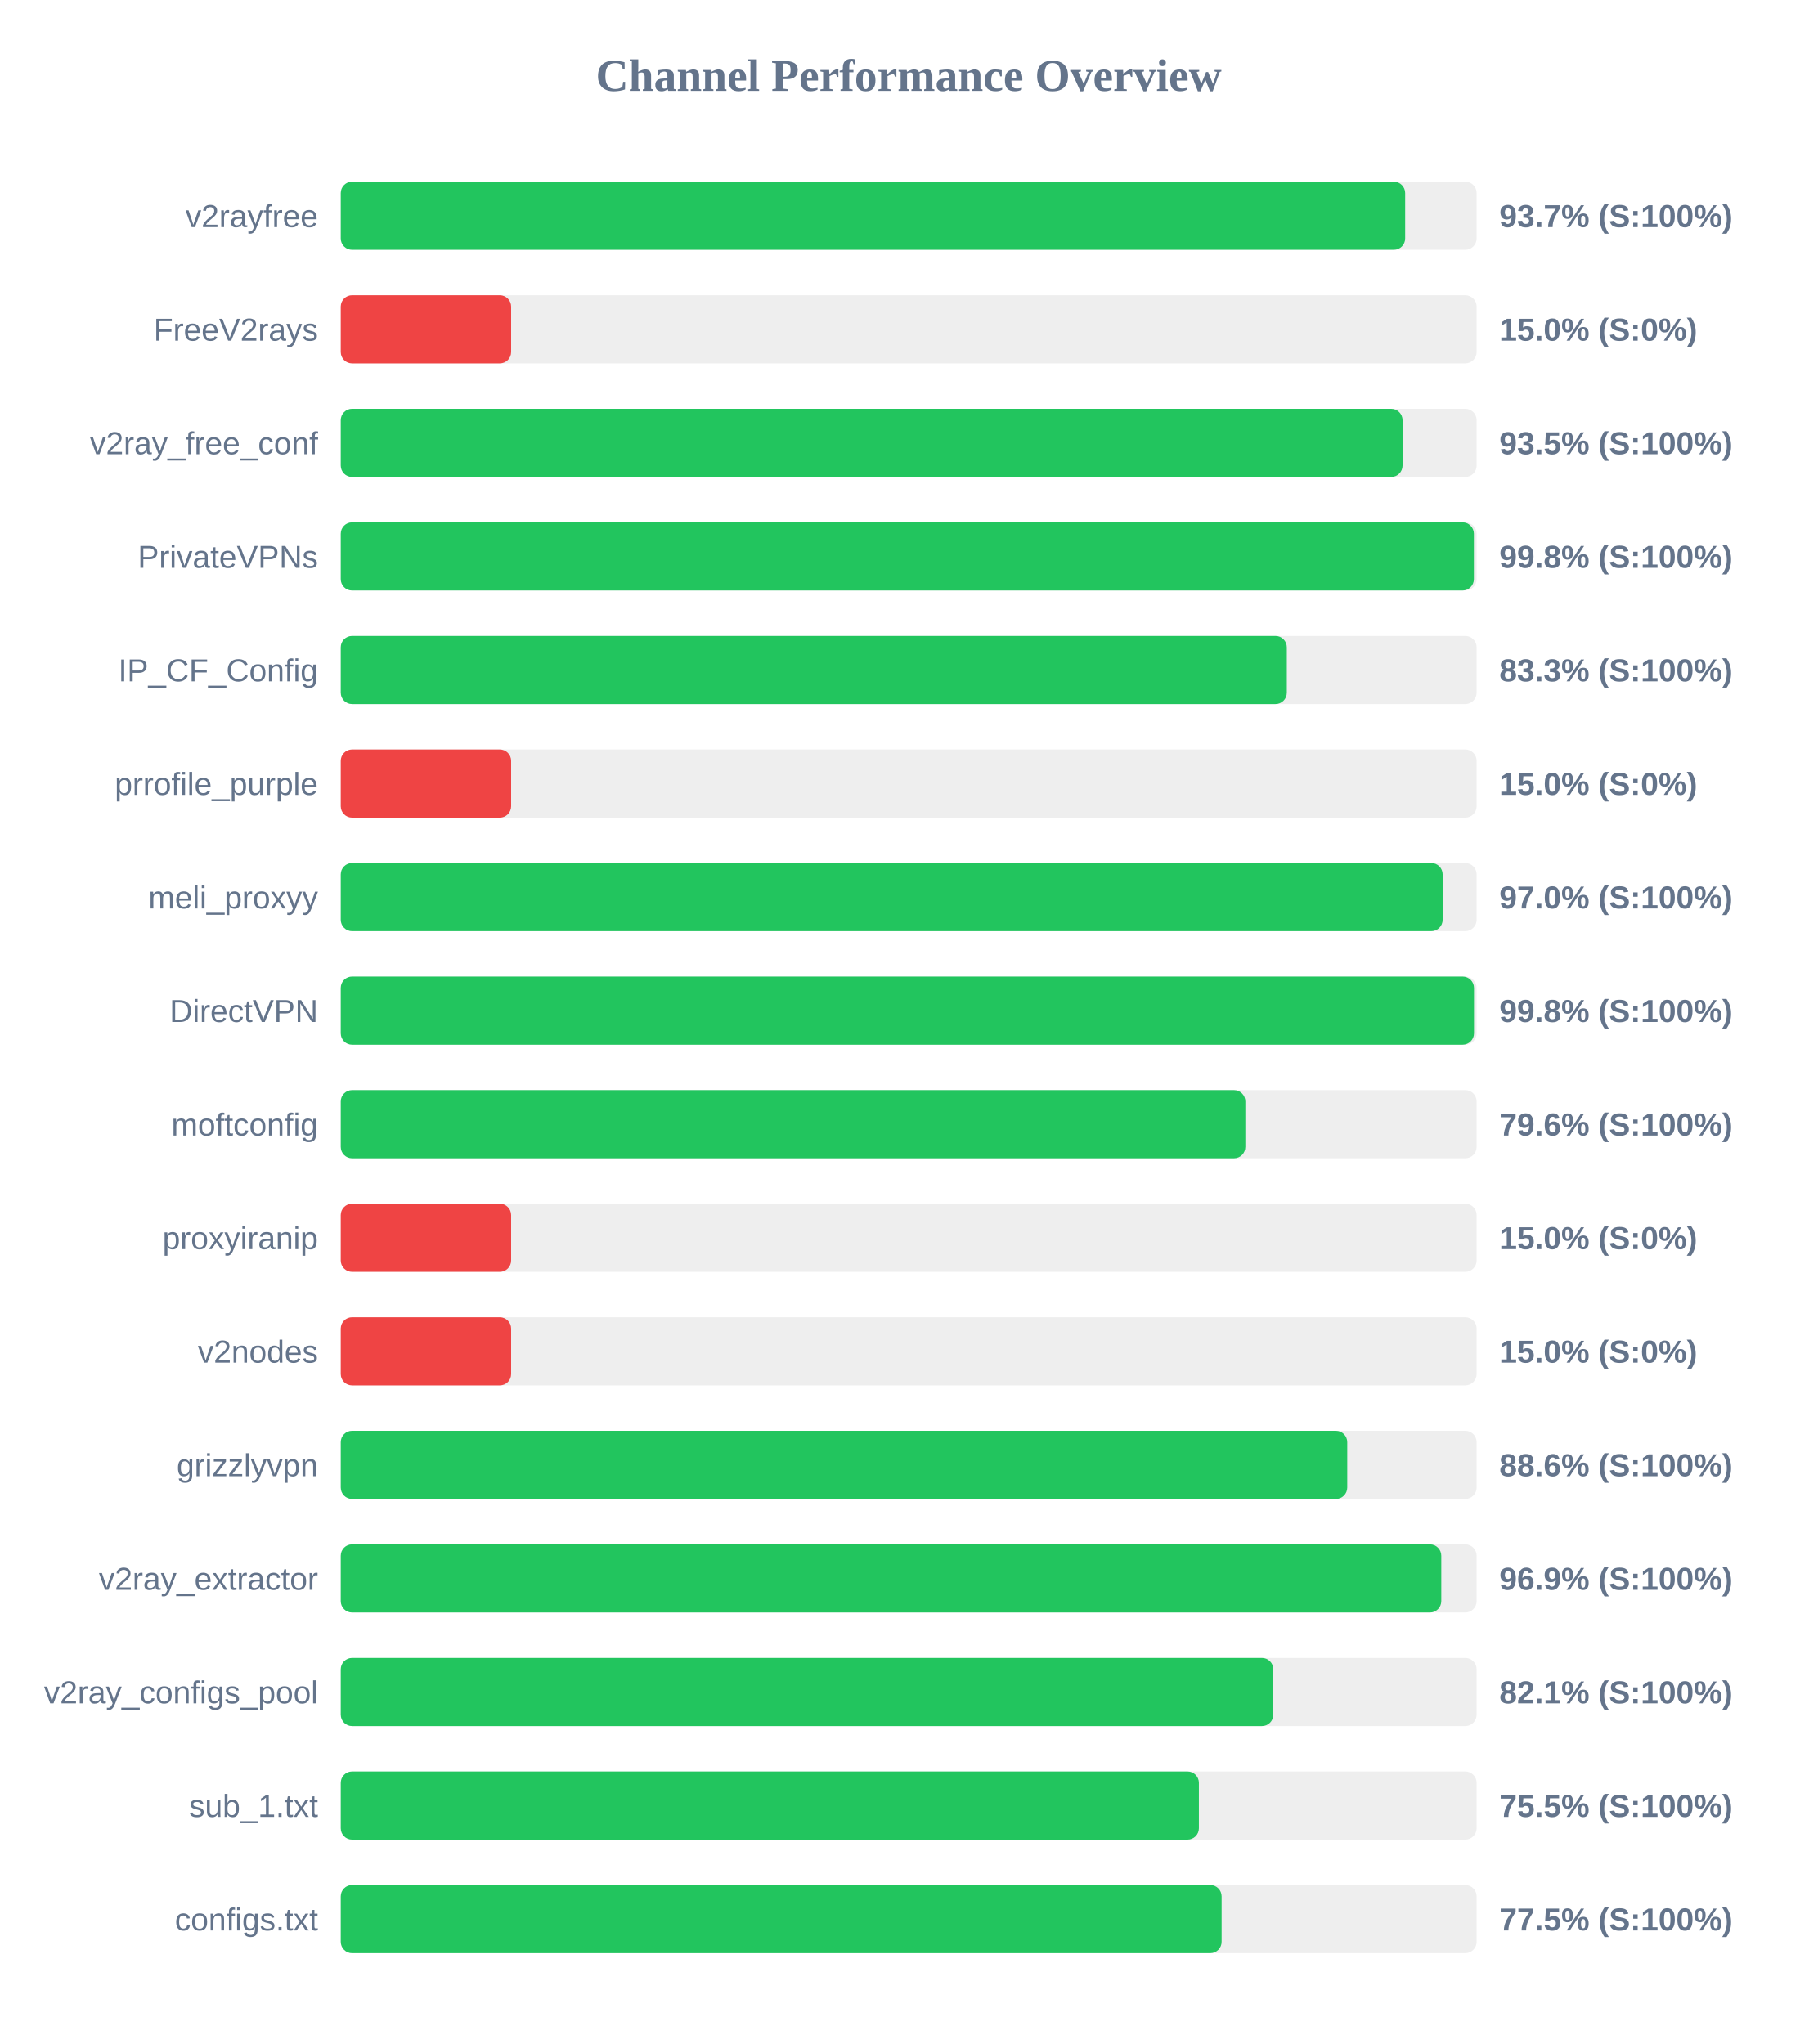
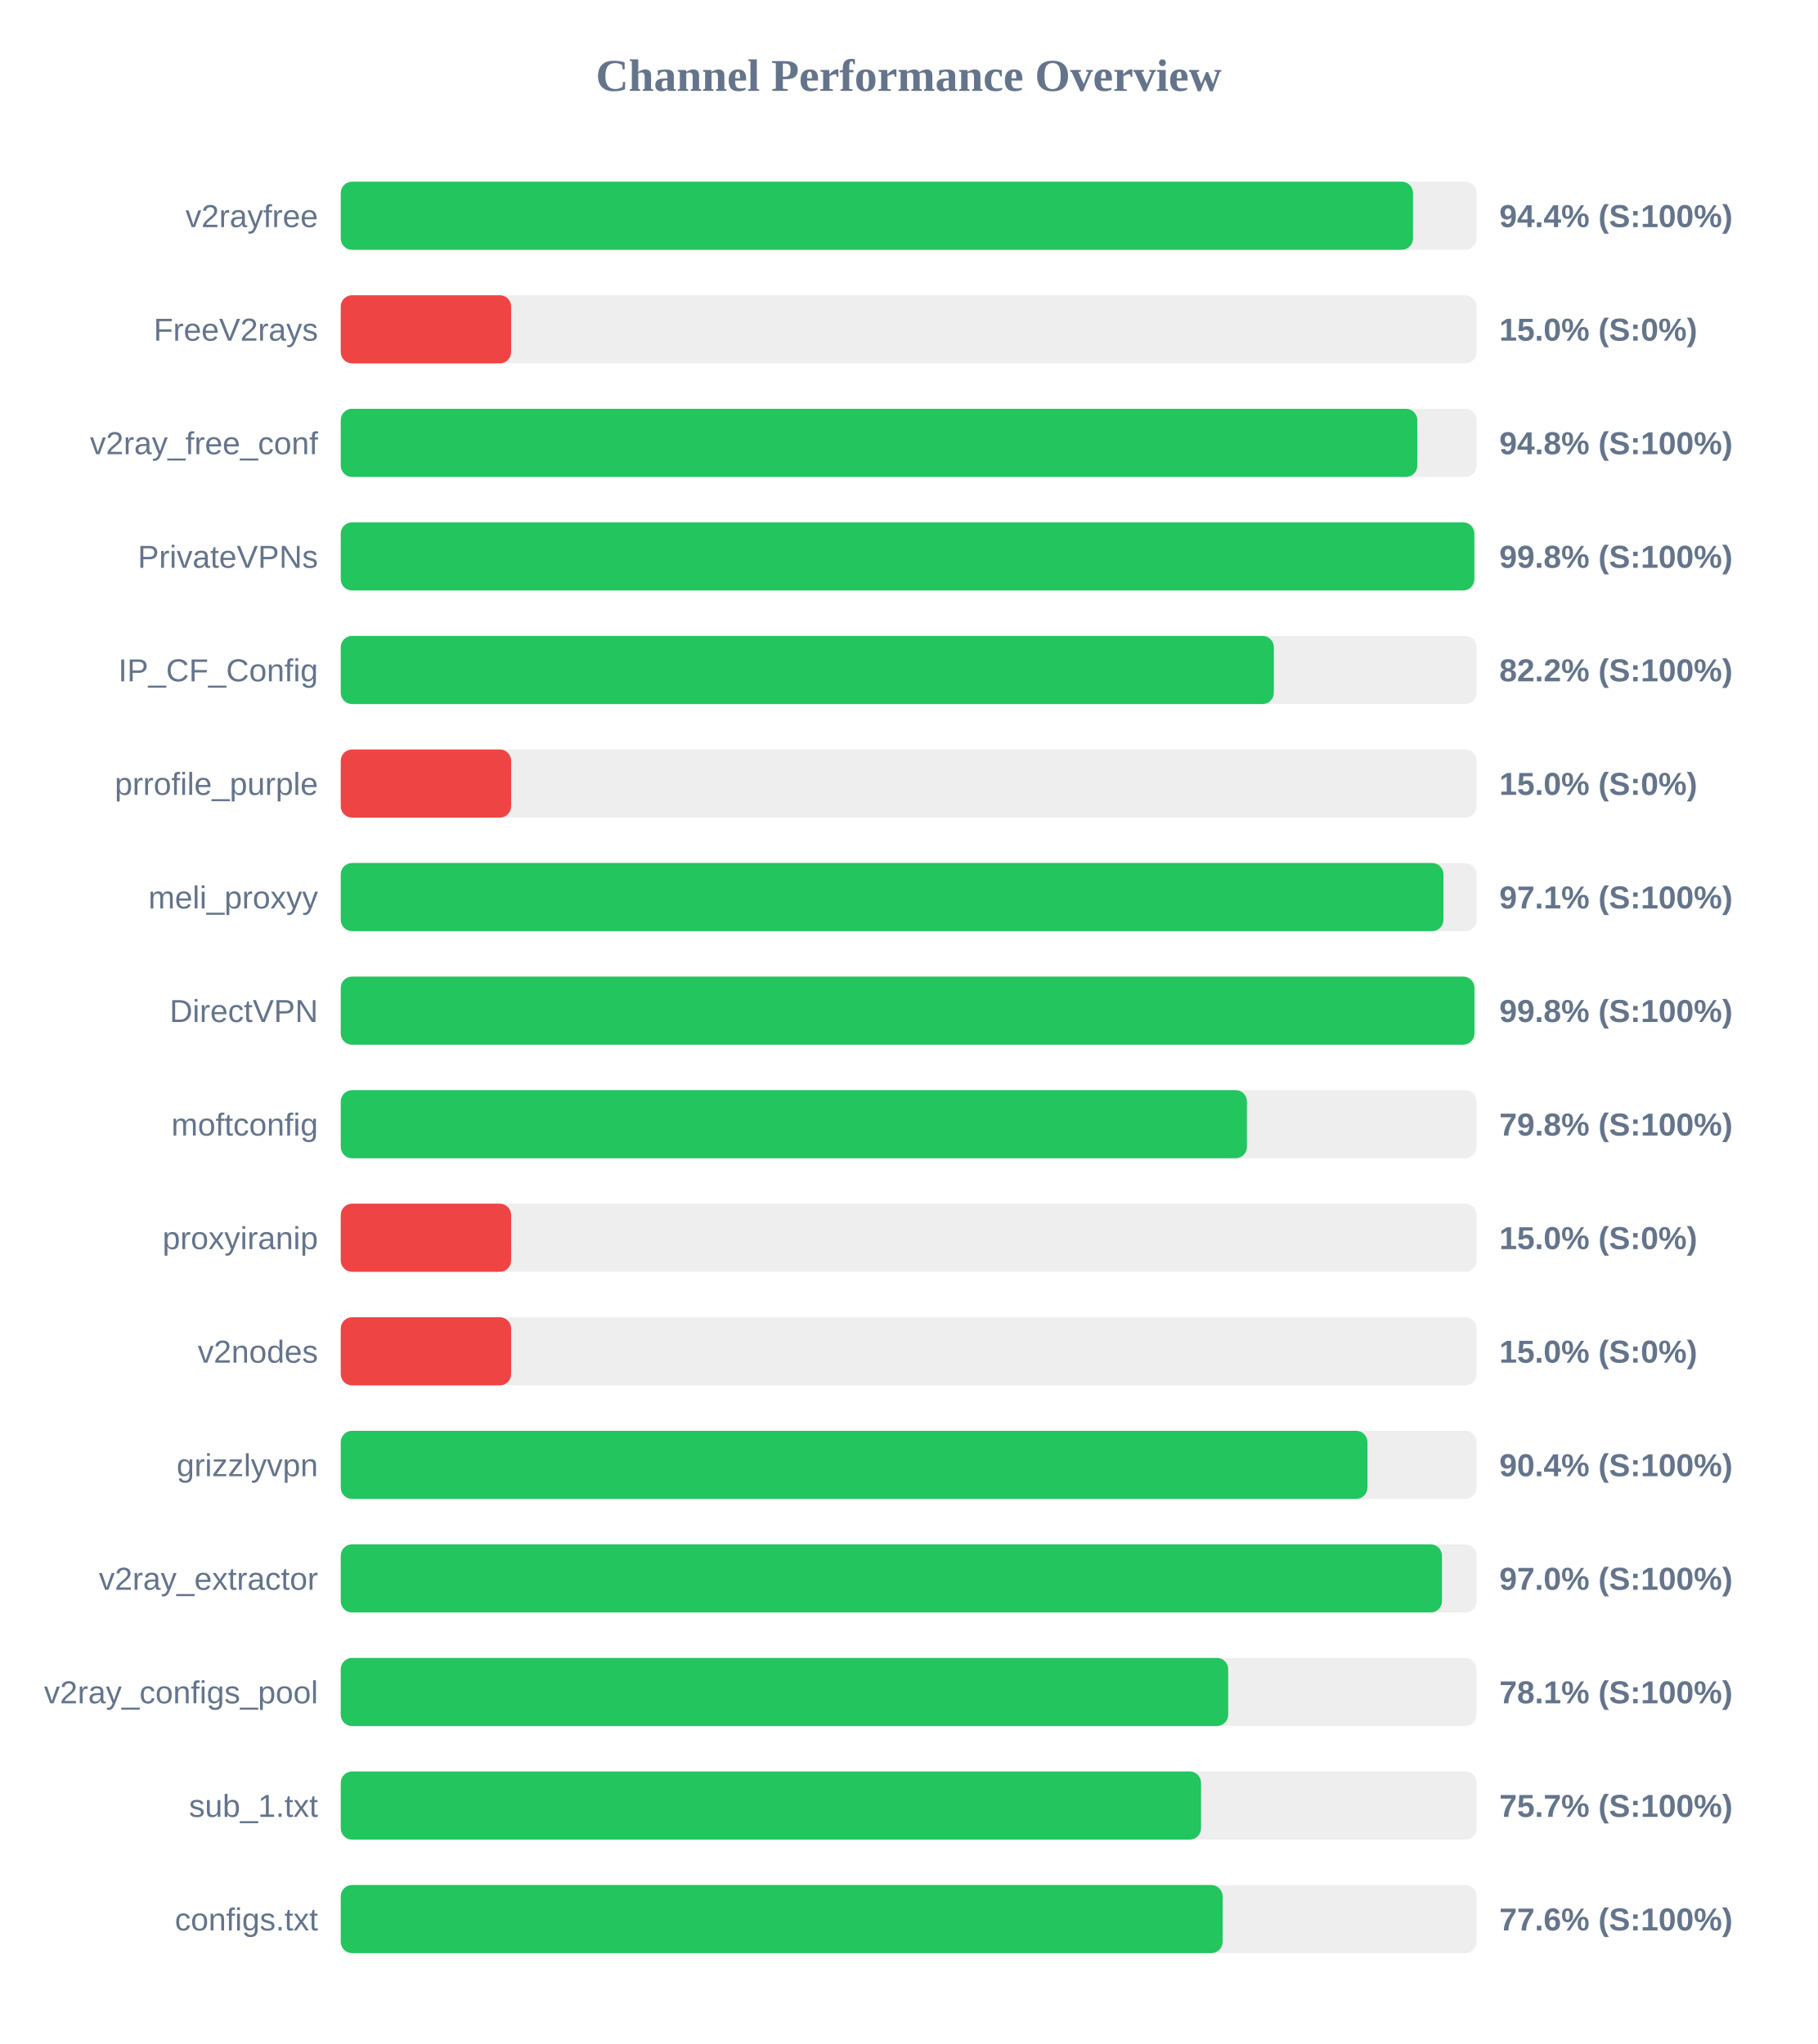
<svg xmlns="http://www.w3.org/2000/svg" width="800" height="900" version="1.1">
  <style>
        .row { font: 14px Arial; fill: #64748b; }
        .score { font: bold 14px Arial; fill: #64748b; }
    </style>
  <text x="400" y="40" text-anchor="middle" font-size="20px" font-weight="bold" fill="#64748b">Channel Performance Overview</text>
  <rect x="150" y="80" width="500" height="30" fill="#eee" rx="5" />
-   <rect x="150" y="80" width="468.55" height="30" fill="#22c55e" rx="5" />
+   <rect x="150" y="80" width="472.0" height="30" fill="#22c55e" rx="5" />
  <text x="140" y="100" text-anchor="end" class="row">v2rayfree</text>
-   <text x="660" y="100" text-anchor="start" class="score">93.7% (S:100%)</text>
+   <text x="660" y="100" text-anchor="start" class="score">94.4% (S:100%)</text>
  <rect x="150" y="130" width="500" height="30" fill="#eee" rx="5" />
  <rect x="150" y="130" width="75.0" height="30" fill="#ef4444" rx="5" />
  <text x="140" y="150" text-anchor="end" class="row">FreeV2rays</text>
  <text x="660" y="150" text-anchor="start" class="score">15.0% (S:0%)</text>
  <rect x="150" y="180" width="500" height="30" fill="#eee" rx="5" />
-   <rect x="150" y="180" width="467.4" height="30" fill="#22c55e" rx="5" />
+   <rect x="150" y="180" width="473.9" height="30" fill="#22c55e" rx="5" />
  <text x="140" y="200" text-anchor="end" class="row">v2ray_free_conf</text>
-   <text x="660" y="200" text-anchor="start" class="score">93.5% (S:100%)</text>
+   <text x="660" y="200" text-anchor="start" class="score">94.8% (S:100%)</text>
  <rect x="150" y="230" width="500" height="30" fill="#eee" rx="5" />
-   <rect x="150" y="230" width="498.8" height="30" fill="#22c55e" rx="5" />
+   <rect x="150" y="230" width="499.0" height="30" fill="#22c55e" rx="5" />
  <text x="140" y="250" text-anchor="end" class="row">PrivateVPNs</text>
  <text x="660" y="250" text-anchor="start" class="score">99.8% (S:100%)</text>
  <rect x="150" y="280" width="500" height="30" fill="#eee" rx="5" />
-   <rect x="150" y="280" width="416.45" height="30" fill="#22c55e" rx="5" />
+   <rect x="150" y="280" width="410.75" height="30" fill="#22c55e" rx="5" />
  <text x="140" y="300" text-anchor="end" class="row">IP_CF_Config</text>
-   <text x="660" y="300" text-anchor="start" class="score">83.3% (S:100%)</text>
+   <text x="660" y="300" text-anchor="start" class="score">82.2% (S:100%)</text>
  <rect x="150" y="330" width="500" height="30" fill="#eee" rx="5" />
  <rect x="150" y="330" width="75.0" height="30" fill="#ef4444" rx="5" />
  <text x="140" y="350" text-anchor="end" class="row">prrofile_purple</text>
  <text x="660" y="350" text-anchor="start" class="score">15.0% (S:0%)</text>
  <rect x="150" y="380" width="500" height="30" fill="#eee" rx="5" />
-   <rect x="150" y="380" width="485.05" height="30" fill="#22c55e" rx="5" />
+   <rect x="150" y="380" width="485.4" height="30" fill="#22c55e" rx="5" />
  <text x="140" y="400" text-anchor="end" class="row">meli_proxyy</text>
-   <text x="660" y="400" text-anchor="start" class="score">97.0% (S:100%)</text>
+   <text x="660" y="400" text-anchor="start" class="score">97.1% (S:100%)</text>
  <rect x="150" y="430" width="500" height="30" fill="#eee" rx="5" />
-   <rect x="150" y="430" width="498.85" height="30" fill="#22c55e" rx="5" />
+   <rect x="150" y="430" width="499.05" height="30" fill="#22c55e" rx="5" />
  <text x="140" y="450" text-anchor="end" class="row">DirectVPN</text>
  <text x="660" y="450" text-anchor="start" class="score">99.8% (S:100%)</text>
  <rect x="150" y="480" width="500" height="30" fill="#eee" rx="5" />
-   <rect x="150" y="480" width="398.2" height="30" fill="#22c55e" rx="5" />
+   <rect x="150" y="480" width="398.9" height="30" fill="#22c55e" rx="5" />
  <text x="140" y="500" text-anchor="end" class="row">moftconfig</text>
-   <text x="660" y="500" text-anchor="start" class="score">79.6% (S:100%)</text>
+   <text x="660" y="500" text-anchor="start" class="score">79.8% (S:100%)</text>
  <rect x="150" y="530" width="500" height="30" fill="#eee" rx="5" />
  <rect x="150" y="530" width="75.0" height="30" fill="#ef4444" rx="5" />
  <text x="140" y="550" text-anchor="end" class="row">proxyiranip</text>
  <text x="660" y="550" text-anchor="start" class="score">15.0% (S:0%)</text>
  <rect x="150" y="580" width="500" height="30" fill="#eee" rx="5" />
  <rect x="150" y="580" width="75.0" height="30" fill="#ef4444" rx="5" />
  <text x="140" y="600" text-anchor="end" class="row">v2nodes</text>
  <text x="660" y="600" text-anchor="start" class="score">15.0% (S:0%)</text>
  <rect x="150" y="630" width="500" height="30" fill="#eee" rx="5" />
-   <rect x="150" y="630" width="443.05" height="30" fill="#22c55e" rx="5" />
+   <rect x="150" y="630" width="451.95" height="30" fill="#22c55e" rx="5" />
  <text x="140" y="650" text-anchor="end" class="row">grizzlyvpn</text>
-   <text x="660" y="650" text-anchor="start" class="score">88.6% (S:100%)</text>
+   <text x="660" y="650" text-anchor="start" class="score">90.4% (S:100%)</text>
  <rect x="150" y="680" width="500" height="30" fill="#eee" rx="5" />
-   <rect x="150" y="680" width="484.45" height="30" fill="#22c55e" rx="5" />
+   <rect x="150" y="680" width="484.75" height="30" fill="#22c55e" rx="5" />
  <text x="140" y="700" text-anchor="end" class="row">v2ray_extractor</text>
-   <text x="660" y="700" text-anchor="start" class="score">96.9% (S:100%)</text>
+   <text x="660" y="700" text-anchor="start" class="score">97.0% (S:100%)</text>
  <rect x="150" y="730" width="500" height="30" fill="#eee" rx="5" />
-   <rect x="150" y="730" width="410.5" height="30" fill="#22c55e" rx="5" />
+   <rect x="150" y="730" width="390.65" height="30" fill="#22c55e" rx="5" />
  <text x="140" y="750" text-anchor="end" class="row">v2ray_configs_pool</text>
-   <text x="660" y="750" text-anchor="start" class="score">82.1% (S:100%)</text>
+   <text x="660" y="750" text-anchor="start" class="score">78.1% (S:100%)</text>
  <rect x="150" y="780" width="500" height="30" fill="#eee" rx="5" />
-   <rect x="150" y="780" width="377.75" height="30" fill="#22c55e" rx="5" />
+   <rect x="150" y="780" width="378.7" height="30" fill="#22c55e" rx="5" />
  <text x="140" y="800" text-anchor="end" class="row">sub_1.txt</text>
-   <text x="660" y="800" text-anchor="start" class="score">75.5% (S:100%)</text>
+   <text x="660" y="800" text-anchor="start" class="score">75.7% (S:100%)</text>
  <rect x="150" y="830" width="500" height="30" fill="#eee" rx="5" />
-   <rect x="150" y="830" width="387.75" height="30" fill="#22c55e" rx="5" />
+   <rect x="150" y="830" width="388.2" height="30" fill="#22c55e" rx="5" />
  <text x="140" y="850" text-anchor="end" class="row">configs.txt</text>
-   <text x="660" y="850" text-anchor="start" class="score">77.5% (S:100%)</text>
+   <text x="660" y="850" text-anchor="start" class="score">77.6% (S:100%)</text>
</svg>
